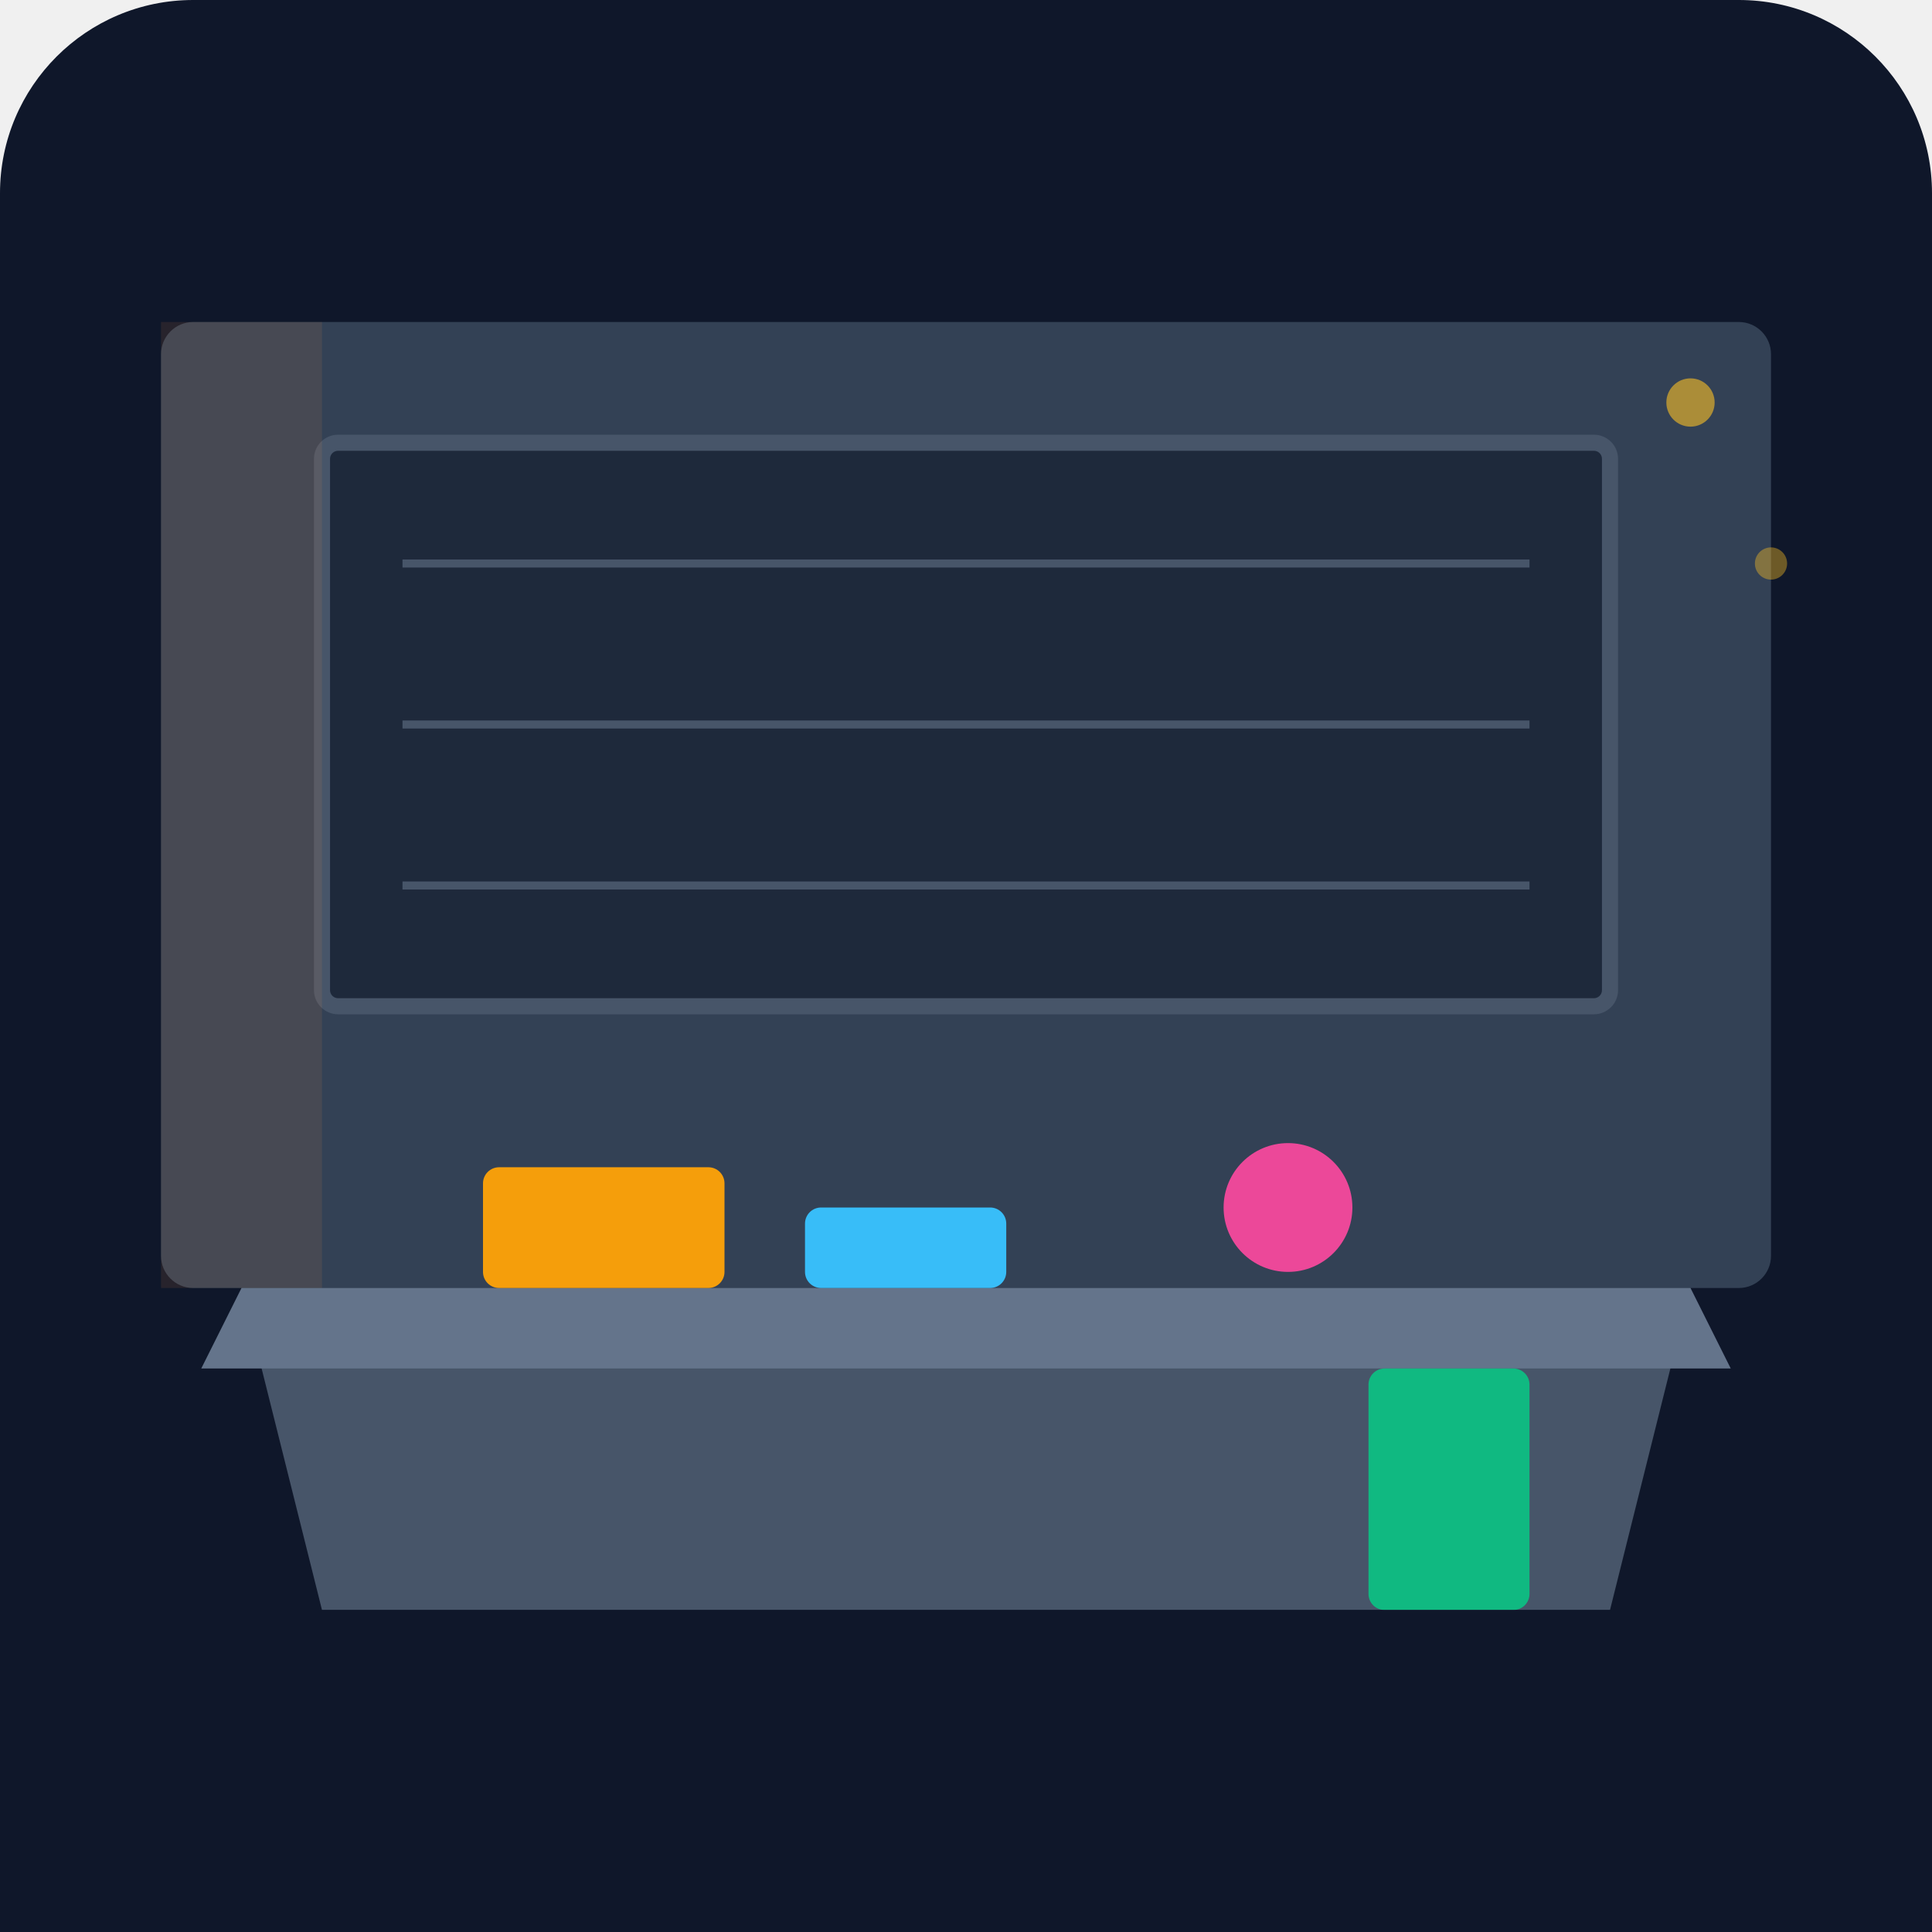
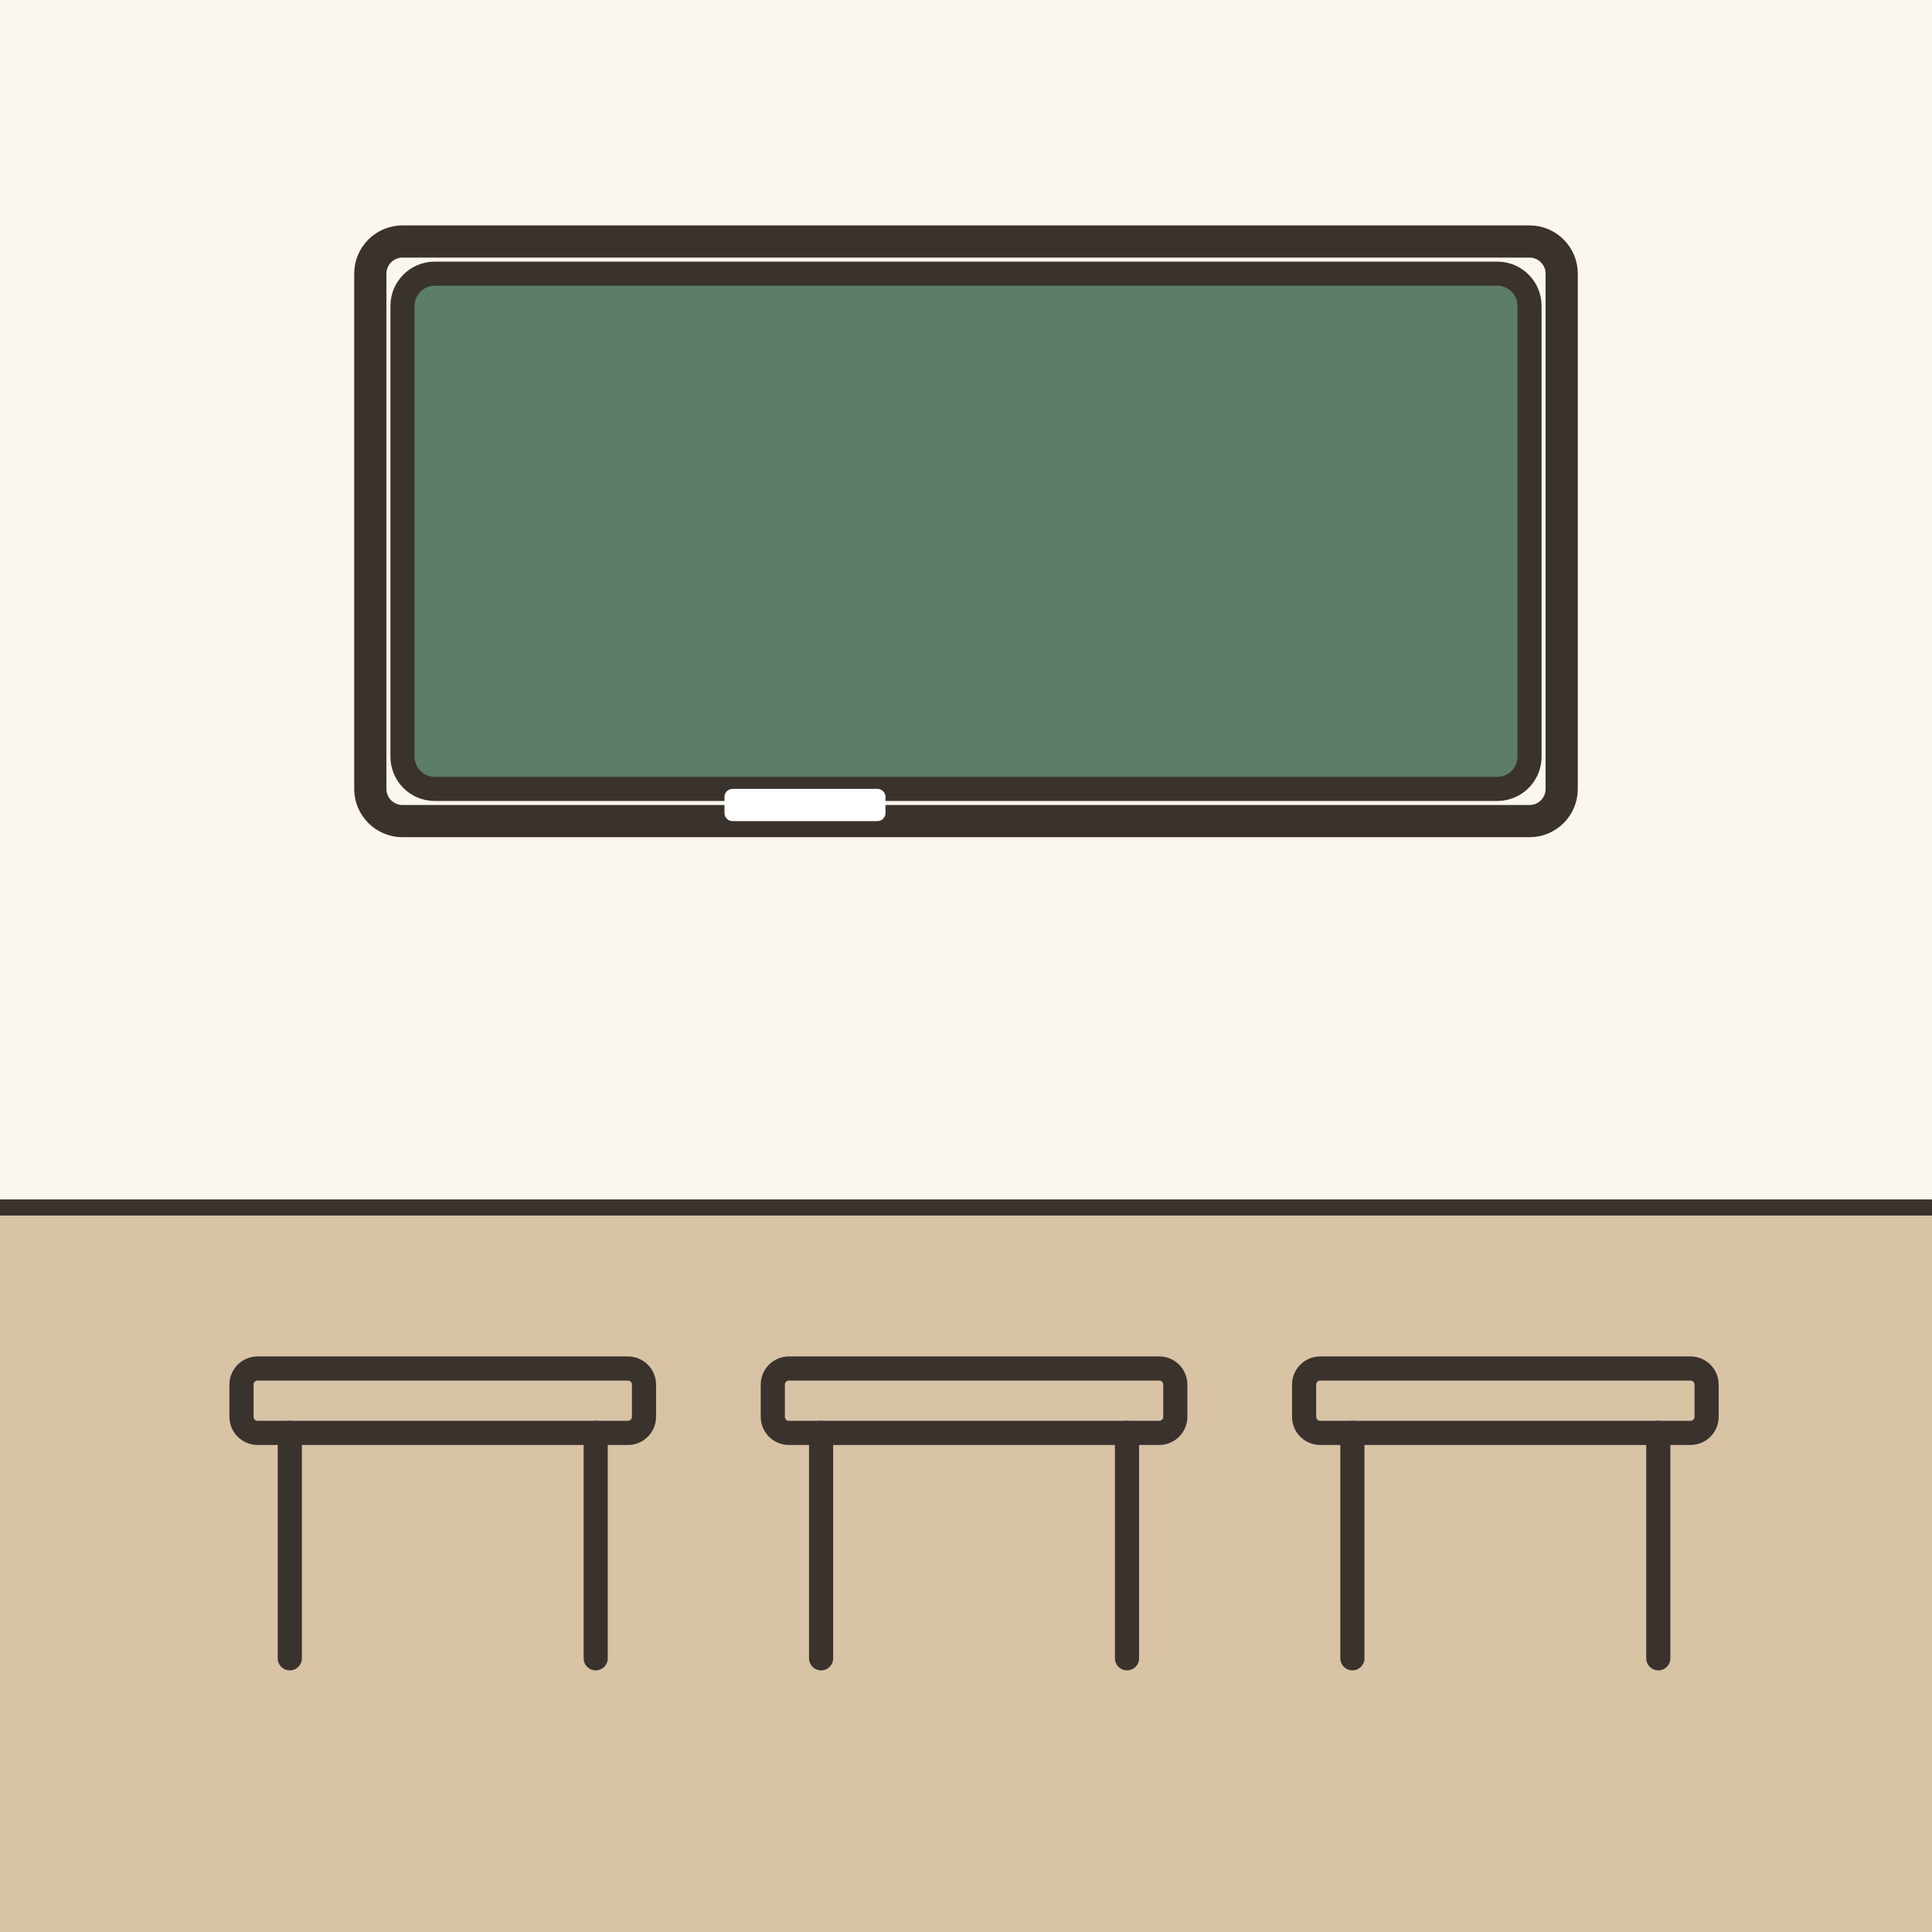
- <svg xmlns="http://www.w3.org/2000/svg" viewBox="0 0 240 240">
-   <defs>
-     <linearGradient id="bgGrad" x1="0" y1="0" x2="0" y2="240">
-       <stop offset="0%" stop-color="#0f172a" />
-       <stop offset="100%" stop-color="#1e293b" />
-     </linearGradient>
-   </defs>
-   <rect width="240" height="240" rx="24" fill="url(#bgGrad)" />
-   <rect x="20" y="40" width="200" height="120" fill="#334155" rx="4" />
-   <rect x="40" y="55" width="160" height="70" fill="#1e293b" rx="2" stroke="#475569" stroke-width="2" />
-   <path d="M50 70 L190 70 M50 90 L190 90 M50 110 L190 110" stroke="#475569" stroke-width="1" />
-   <path d="M30 160 L210 160 L200 200 L40 200 Z" fill="#475569" />
-   <path d="M30 160 L210 160 L215 170 L25 170 Z" fill="#64748b" />
-   <rect x="60" y="145" width="30" height="15" fill="#f59e0b" rx="2" />
-   <rect x="100" y="150" width="25" height="10" fill="#38bdf8" rx="2" />
-   <circle cx="160" cy="150" r="8" fill="#ec4899" />
-   <rect x="170" y="170" width="20" height="30" fill="#10b981" rx="2" />
-   <rect x="20" y="40" width="20" height="120" fill="#fb923c" opacity="0.1" />
-   <rect x="0" y="200" width="240" height="40" fill="#0f172a" />
-   <circle cx="210" cy="50" r="3" fill="#fbbf24" opacity="0.6" />
-   <circle cx="220" cy="70" r="2" fill="#fbbf24" opacity="0.4" />
+ <svg xmlns="http://www.w3.org/2000/svg" viewBox="0 0 240 240" data-style="editorial">
+   <rect width="240" height="240" fill="#F4EDE2" />
+   <rect x="0" y="0" width="240" height="150" rx="0" fill="#FBF6EE" />
+   <rect x="0" y="150" width="240" height="90" rx="0" fill="#D8C3A5" />
+   <path d="M0 150L240 150" stroke="#3A332D" stroke-width="2" stroke-linecap="round" fill="none" />
+   <rect x="50" y="34" width="140" height="64" rx="4" fill="#5C7D68" stroke="#3A332D" stroke-width="3" stroke-linecap="round" stroke-linejoin="round" />
+   <rect x="46" y="30" width="148" height="72" rx="4" fill="none" stroke="#3A332D" stroke-linecap="round" stroke-linejoin="round" stroke-width="4" />
+   <rect x="90" y="98" width="20" height="4" rx="1" fill="#FFFFFF" />
+   <rect x="30" y="170" width="50" height="8" rx="2" fill="#D8C3A5" stroke="#3A332D" stroke-width="3" stroke-linecap="round" stroke-linejoin="round" />
+   <path d="M36 178L36 206" stroke="#3A332D" stroke-width="3" stroke-linecap="round" fill="none" />
+   <path d="M74 178L74 206" stroke="#3A332D" stroke-width="3" stroke-linecap="round" fill="none" />
+   <rect x="96" y="170" width="50" height="8" rx="2" fill="#D8C3A5" stroke="#3A332D" stroke-width="3" stroke-linecap="round" stroke-linejoin="round" />
+   <path d="M102 178L102 206" stroke="#3A332D" stroke-width="3" stroke-linecap="round" fill="none" />
+   <path d="M140 178L140 206" stroke="#3A332D" stroke-width="3" stroke-linecap="round" fill="none" />
+   <rect x="162" y="170" width="50" height="8" rx="2" fill="#D8C3A5" stroke="#3A332D" stroke-width="3" stroke-linecap="round" stroke-linejoin="round" />
+   <path d="M168 178L168 206" stroke="#3A332D" stroke-width="3" stroke-linecap="round" fill="none" />
+   <path d="M206 178L206 206" stroke="#3A332D" stroke-width="3" stroke-linecap="round" fill="none" />
</svg>
